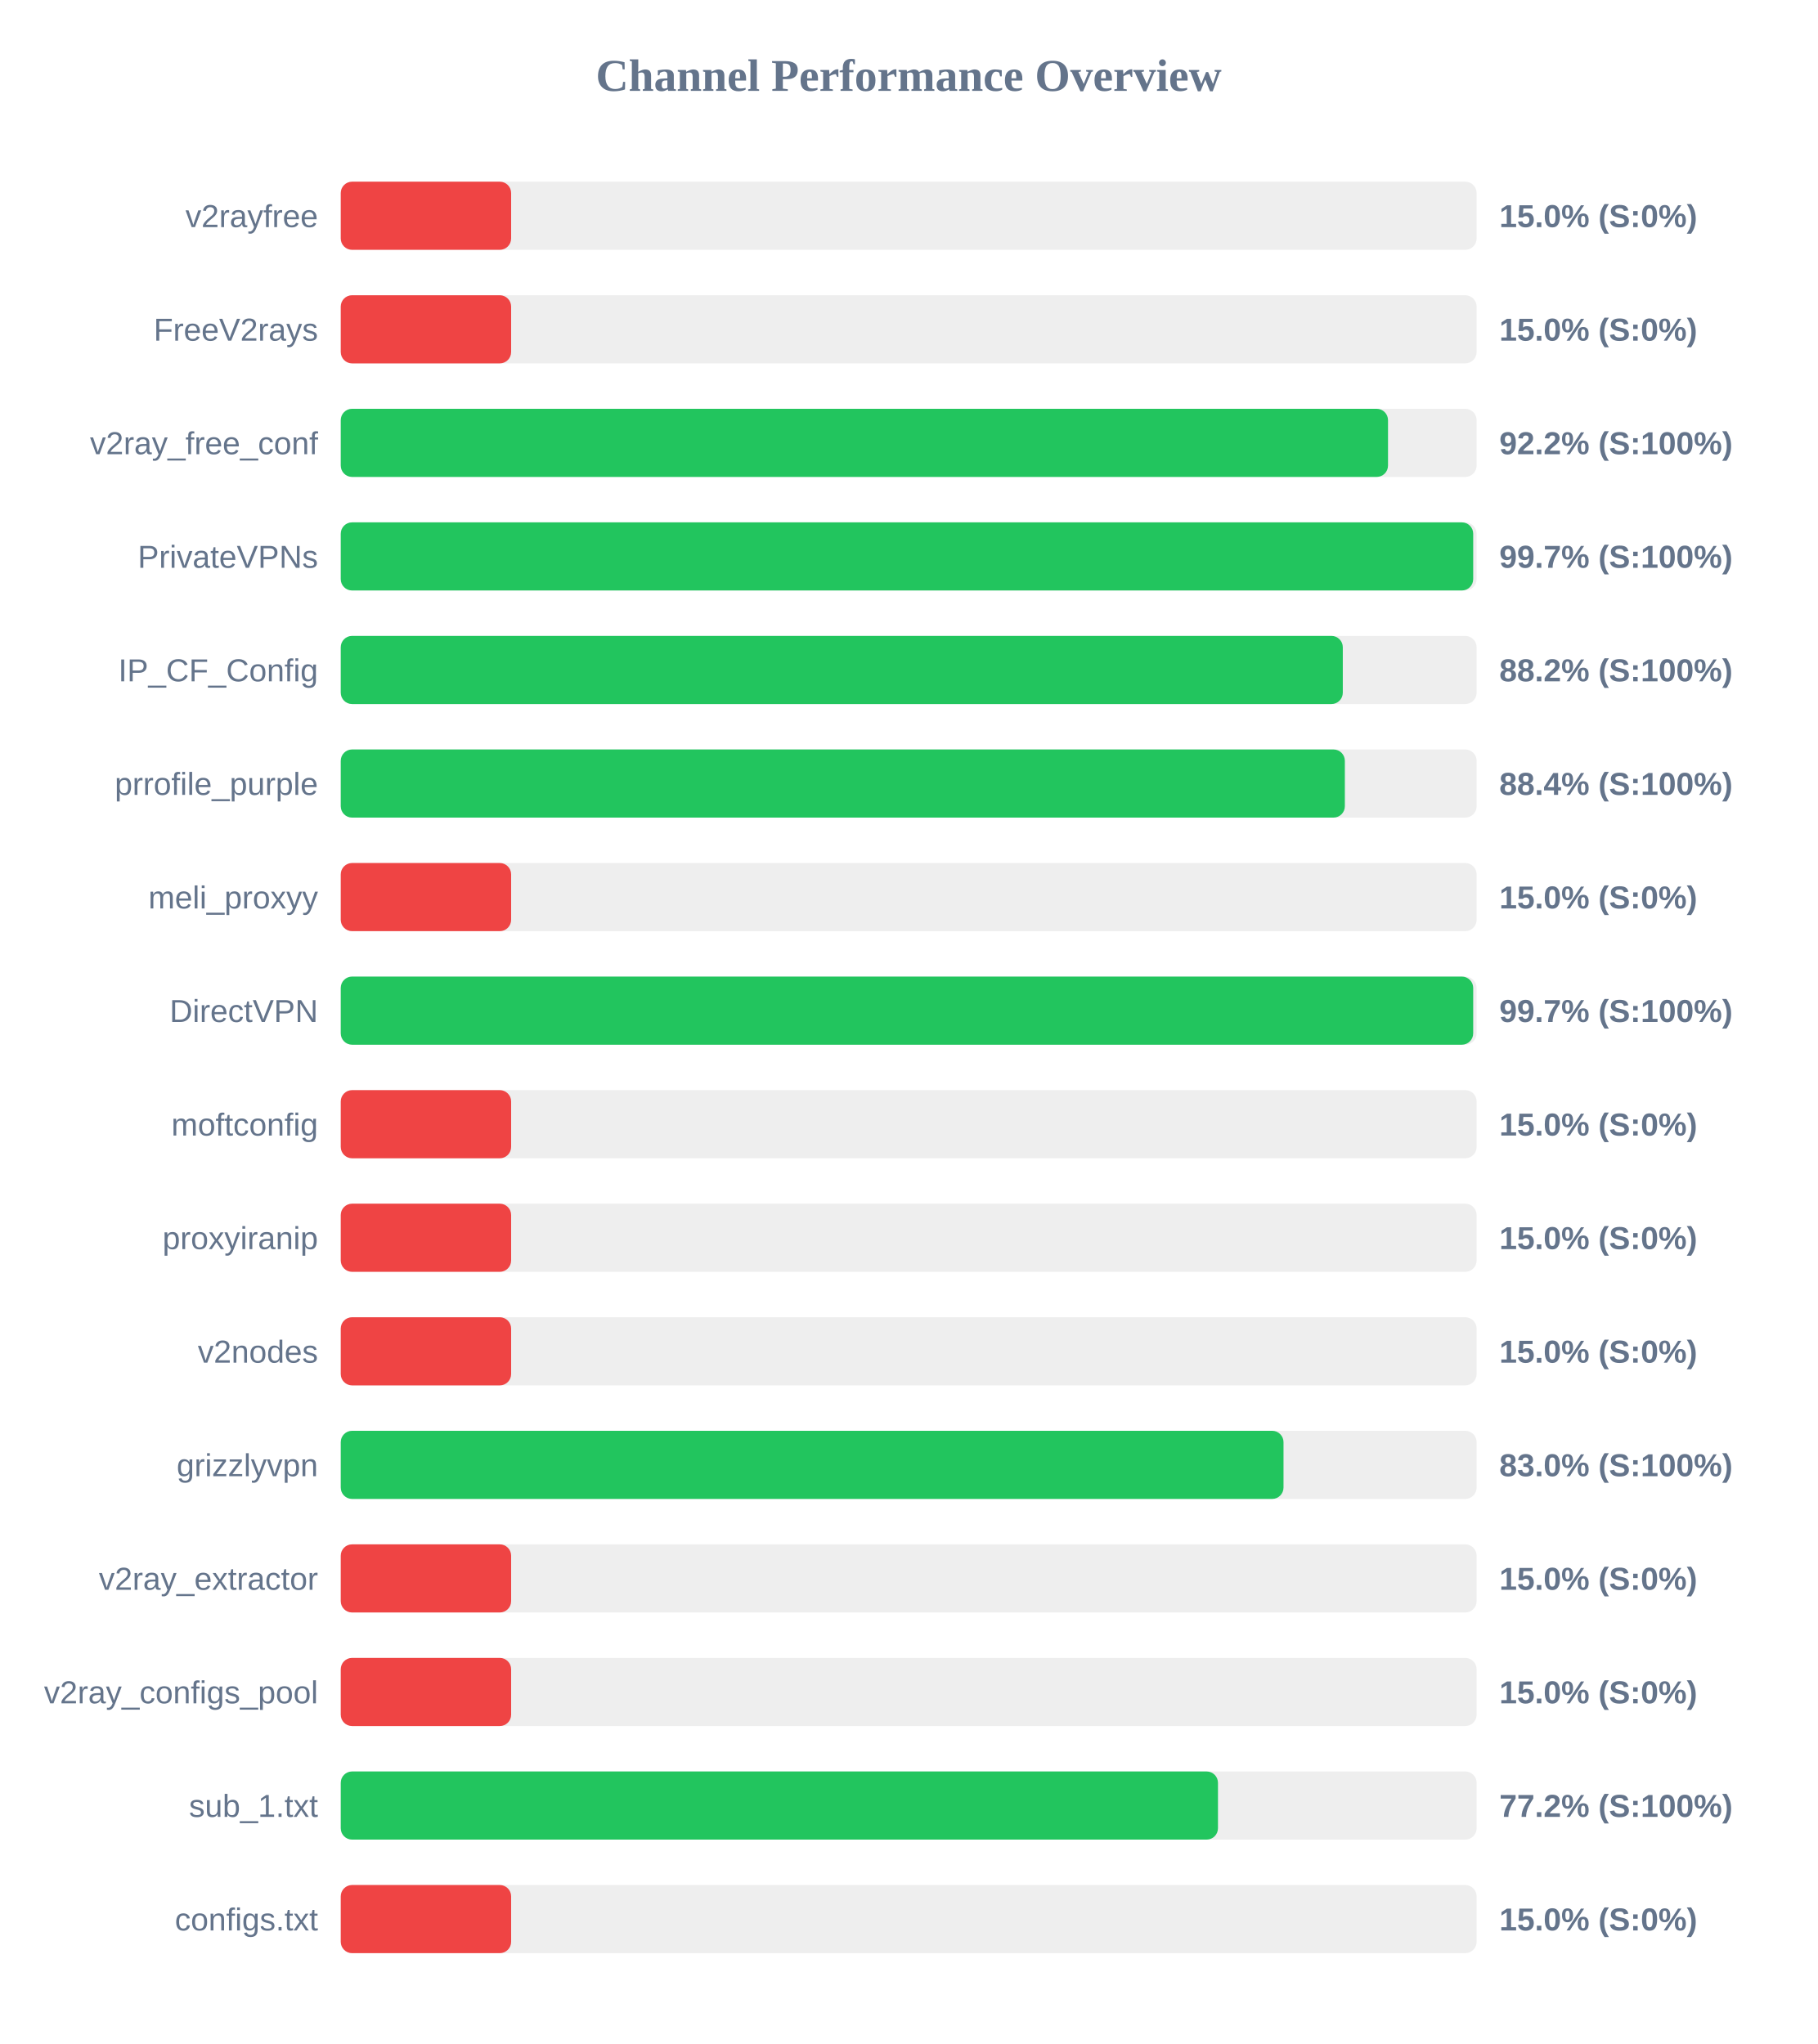
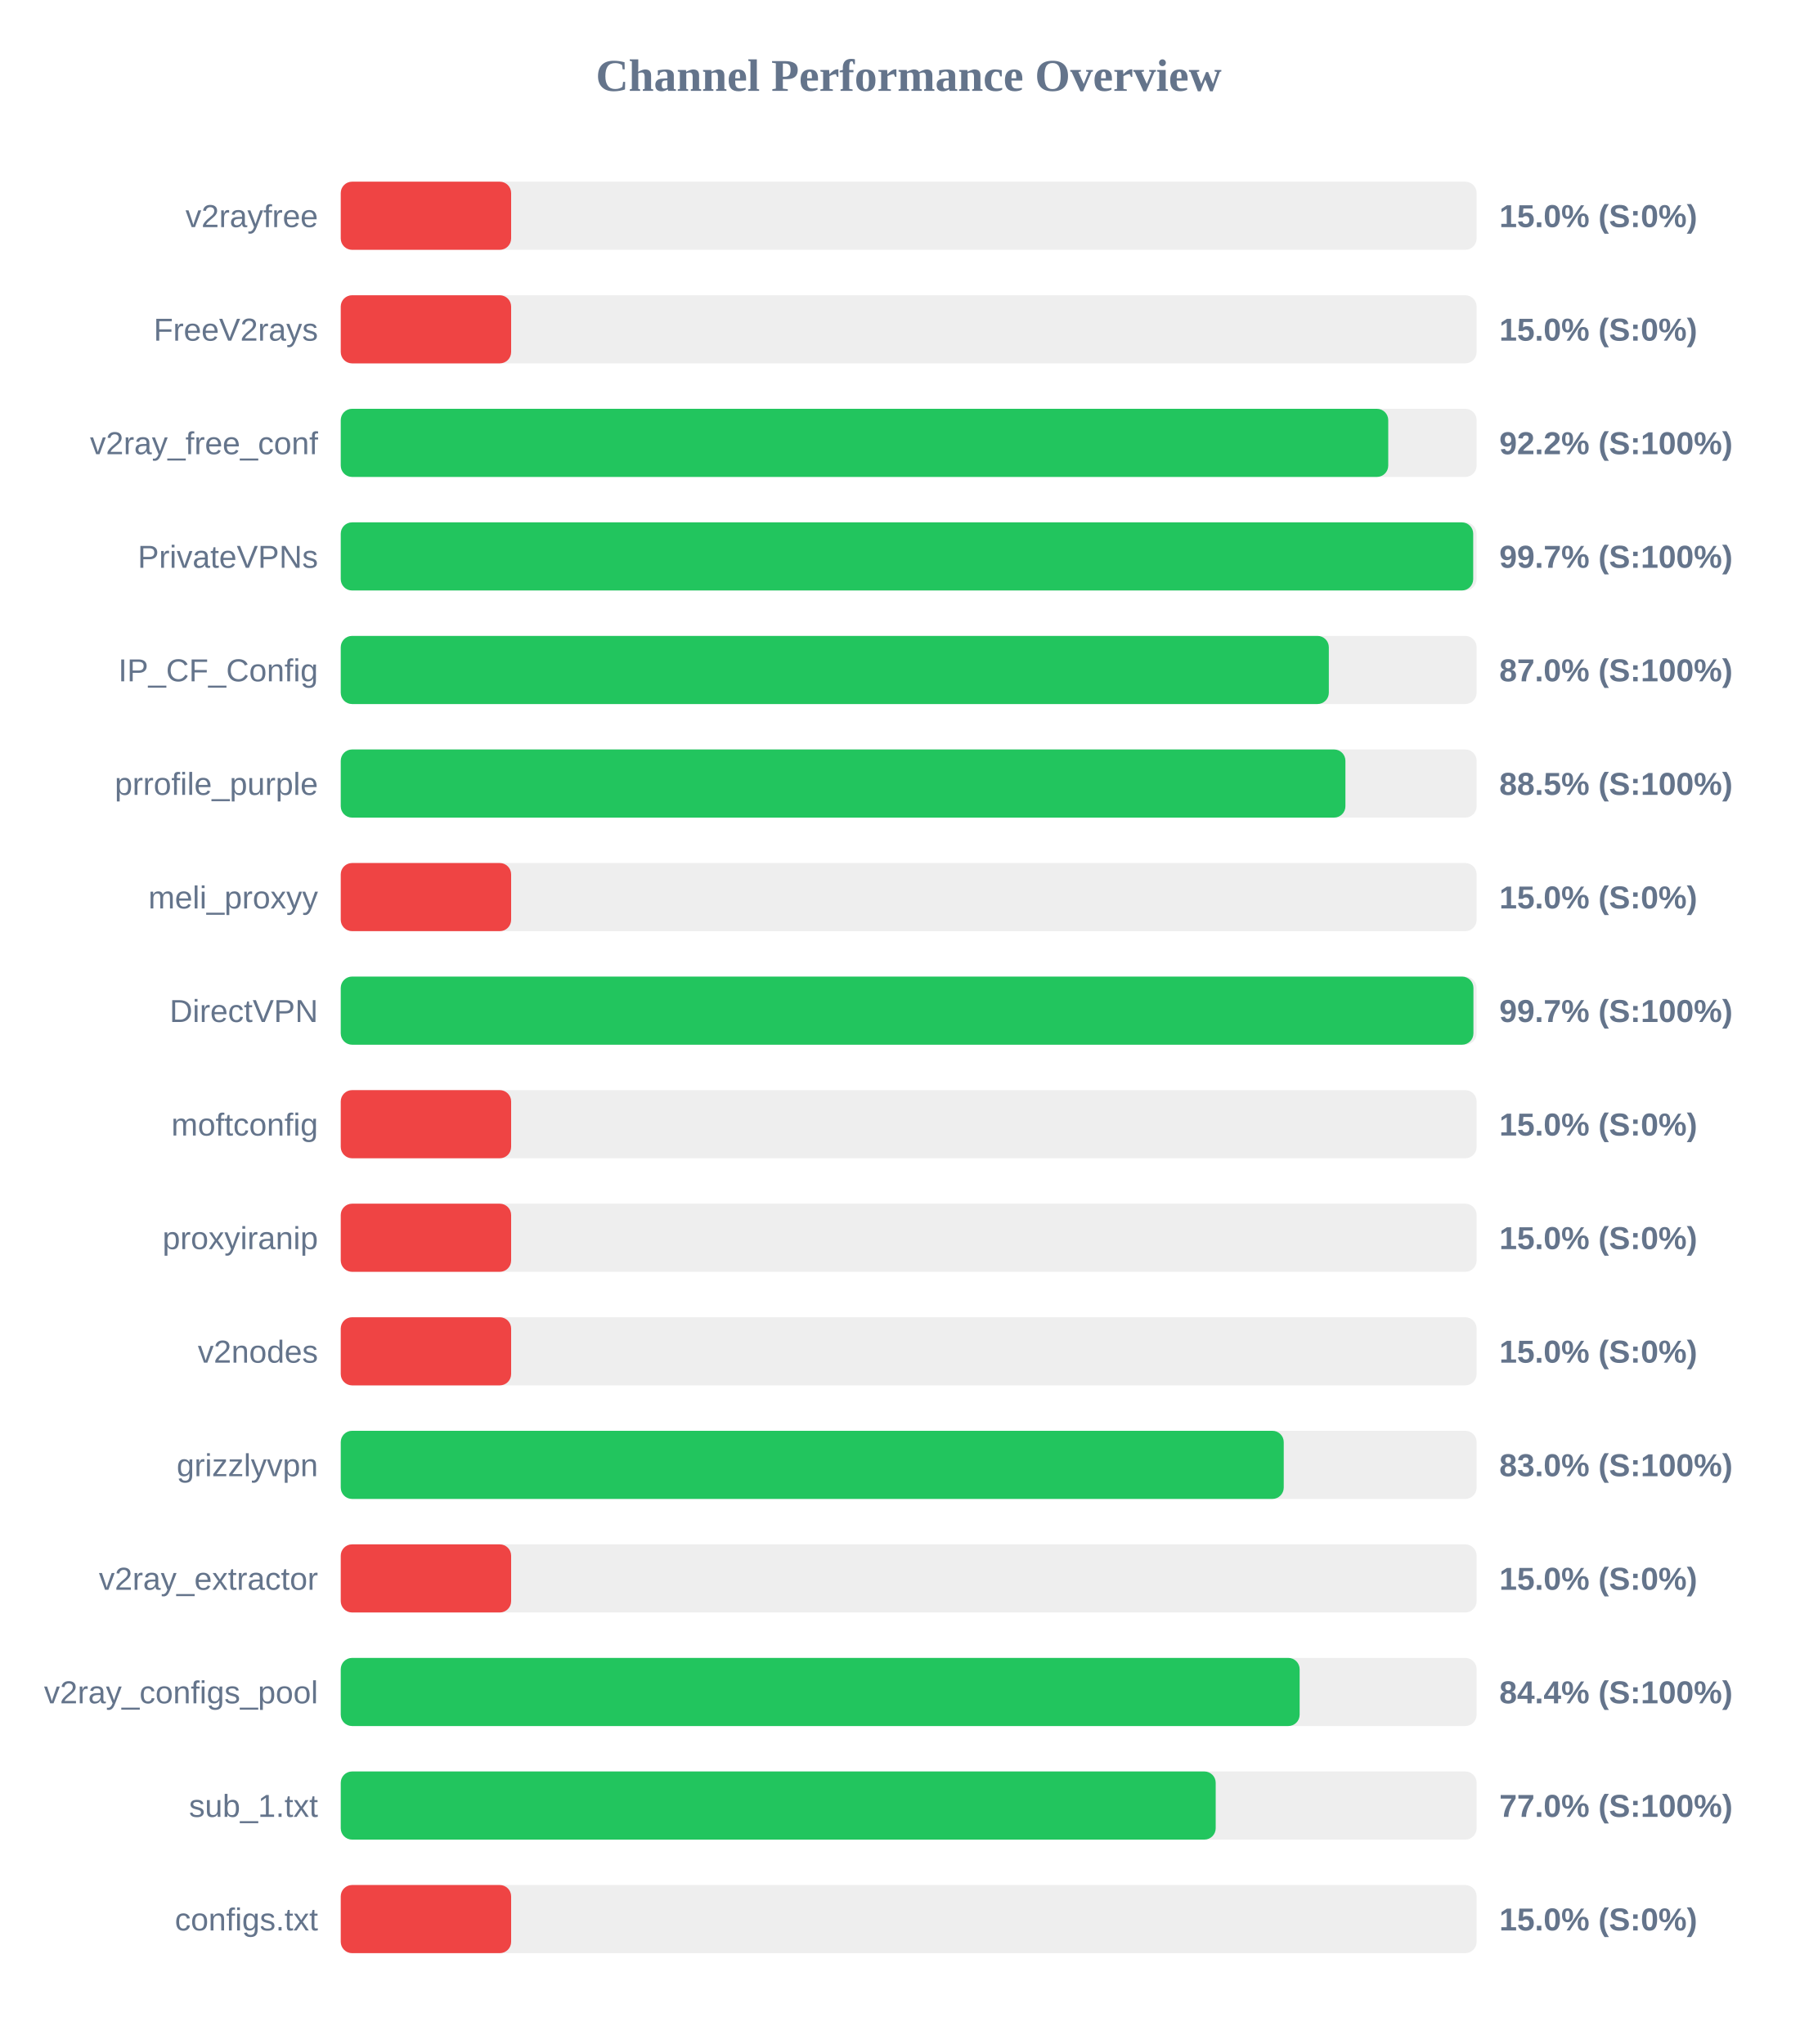
<svg xmlns="http://www.w3.org/2000/svg" width="800" height="900" version="1.1">
  <style>
        .row { font: 14px Arial; fill: #64748b; }
        .score { font: bold 14px Arial; fill: #64748b; }
    </style>
  <text x="400" y="40" text-anchor="middle" font-size="20px" font-weight="bold" fill="#64748b">Channel Performance Overview</text>
  <rect x="150" y="80" width="500" height="30" fill="#eee" rx="5" />
  <rect x="150" y="80" width="75.0" height="30" fill="#ef4444" rx="5" />
  <text x="140" y="100" text-anchor="end" class="row">v2rayfree</text>
  <text x="660" y="100" text-anchor="start" class="score">15.0% (S:0%)</text>
  <rect x="150" y="130" width="500" height="30" fill="#eee" rx="5" />
  <rect x="150" y="130" width="75.0" height="30" fill="#ef4444" rx="5" />
  <text x="140" y="150" text-anchor="end" class="row">FreeV2rays</text>
  <text x="660" y="150" text-anchor="start" class="score">15.0% (S:0%)</text>
  <rect x="150" y="180" width="500" height="30" fill="#eee" rx="5" />
-   <rect x="150" y="180" width="461.0" height="30" fill="#22c55e" rx="5" />
+   <rect x="150" y="180" width="461.1" height="30" fill="#22c55e" rx="5" />
  <text x="140" y="200" text-anchor="end" class="row">v2ray_free_conf</text>
  <text x="660" y="200" text-anchor="start" class="score">92.2% (S:100%)</text>
  <rect x="150" y="230" width="500" height="30" fill="#eee" rx="5" />
  <rect x="150" y="230" width="498.5" height="30" fill="#22c55e" rx="5" />
  <text x="140" y="250" text-anchor="end" class="row">PrivateVPNs</text>
  <text x="660" y="250" text-anchor="start" class="score">99.7% (S:100%)</text>
  <rect x="150" y="280" width="500" height="30" fill="#eee" rx="5" />
-   <rect x="150" y="280" width="441.1" height="30" fill="#22c55e" rx="5" />
+   <rect x="150" y="280" width="434.95" height="30" fill="#22c55e" rx="5" />
  <text x="140" y="300" text-anchor="end" class="row">IP_CF_Config</text>
-   <text x="660" y="300" text-anchor="start" class="score">88.2% (S:100%)</text>
+   <text x="660" y="300" text-anchor="start" class="score">87.0% (S:100%)</text>
  <rect x="150" y="330" width="500" height="30" fill="#eee" rx="5" />
-   <rect x="150" y="330" width="442.0" height="30" fill="#22c55e" rx="5" />
+   <rect x="150" y="330" width="442.25" height="30" fill="#22c55e" rx="5" />
  <text x="140" y="350" text-anchor="end" class="row">prrofile_purple</text>
-   <text x="660" y="350" text-anchor="start" class="score">88.4% (S:100%)</text>
+   <text x="660" y="350" text-anchor="start" class="score">88.5% (S:100%)</text>
  <rect x="150" y="380" width="500" height="30" fill="#eee" rx="5" />
  <rect x="150" y="380" width="75.0" height="30" fill="#ef4444" rx="5" />
  <text x="140" y="400" text-anchor="end" class="row">meli_proxyy</text>
  <text x="660" y="400" text-anchor="start" class="score">15.0% (S:0%)</text>
  <rect x="150" y="430" width="500" height="30" fill="#eee" rx="5" />
-   <rect x="150" y="430" width="498.5" height="30" fill="#22c55e" rx="5" />
+   <rect x="150" y="430" width="498.6" height="30" fill="#22c55e" rx="5" />
  <text x="140" y="450" text-anchor="end" class="row">DirectVPN</text>
  <text x="660" y="450" text-anchor="start" class="score">99.7% (S:100%)</text>
  <rect x="150" y="480" width="500" height="30" fill="#eee" rx="5" />
  <rect x="150" y="480" width="75.0" height="30" fill="#ef4444" rx="5" />
  <text x="140" y="500" text-anchor="end" class="row">moftconfig</text>
  <text x="660" y="500" text-anchor="start" class="score">15.0% (S:0%)</text>
  <rect x="150" y="530" width="500" height="30" fill="#eee" rx="5" />
  <rect x="150" y="530" width="75.0" height="30" fill="#ef4444" rx="5" />
  <text x="140" y="550" text-anchor="end" class="row">proxyiranip</text>
  <text x="660" y="550" text-anchor="start" class="score">15.0% (S:0%)</text>
  <rect x="150" y="580" width="500" height="30" fill="#eee" rx="5" />
  <rect x="150" y="580" width="75.0" height="30" fill="#ef4444" rx="5" />
  <text x="140" y="600" text-anchor="end" class="row">v2nodes</text>
  <text x="660" y="600" text-anchor="start" class="score">15.0% (S:0%)</text>
  <rect x="150" y="630" width="500" height="30" fill="#eee" rx="5" />
-   <rect x="150" y="630" width="415.0" height="30" fill="#22c55e" rx="5" />
+   <rect x="150" y="630" width="415.1" height="30" fill="#22c55e" rx="5" />
  <text x="140" y="650" text-anchor="end" class="row">grizzlyvpn</text>
  <text x="660" y="650" text-anchor="start" class="score">83.0% (S:100%)</text>
  <rect x="150" y="680" width="500" height="30" fill="#eee" rx="5" />
  <rect x="150" y="680" width="75.0" height="30" fill="#ef4444" rx="5" />
  <text x="140" y="700" text-anchor="end" class="row">v2ray_extractor</text>
  <text x="660" y="700" text-anchor="start" class="score">15.0% (S:0%)</text>
  <rect x="150" y="730" width="500" height="30" fill="#eee" rx="5" />
-   <rect x="150" y="730" width="75.0" height="30" fill="#ef4444" rx="5" />
+   <rect x="150" y="730" width="422.1" height="30" fill="#22c55e" rx="5" />
  <text x="140" y="750" text-anchor="end" class="row">v2ray_configs_pool</text>
-   <text x="660" y="750" text-anchor="start" class="score">15.0% (S:0%)</text>
+   <text x="660" y="750" text-anchor="start" class="score">84.4% (S:100%)</text>
  <rect x="150" y="780" width="500" height="30" fill="#eee" rx="5" />
-   <rect x="150" y="780" width="386.15" height="30" fill="#22c55e" rx="5" />
+   <rect x="150" y="780" width="385.15" height="30" fill="#22c55e" rx="5" />
  <text x="140" y="800" text-anchor="end" class="row">sub_1.txt</text>
-   <text x="660" y="800" text-anchor="start" class="score">77.2% (S:100%)</text>
+   <text x="660" y="800" text-anchor="start" class="score">77.0% (S:100%)</text>
  <rect x="150" y="830" width="500" height="30" fill="#eee" rx="5" />
  <rect x="150" y="830" width="75.0" height="30" fill="#ef4444" rx="5" />
  <text x="140" y="850" text-anchor="end" class="row">configs.txt</text>
  <text x="660" y="850" text-anchor="start" class="score">15.0% (S:0%)</text>
</svg>
